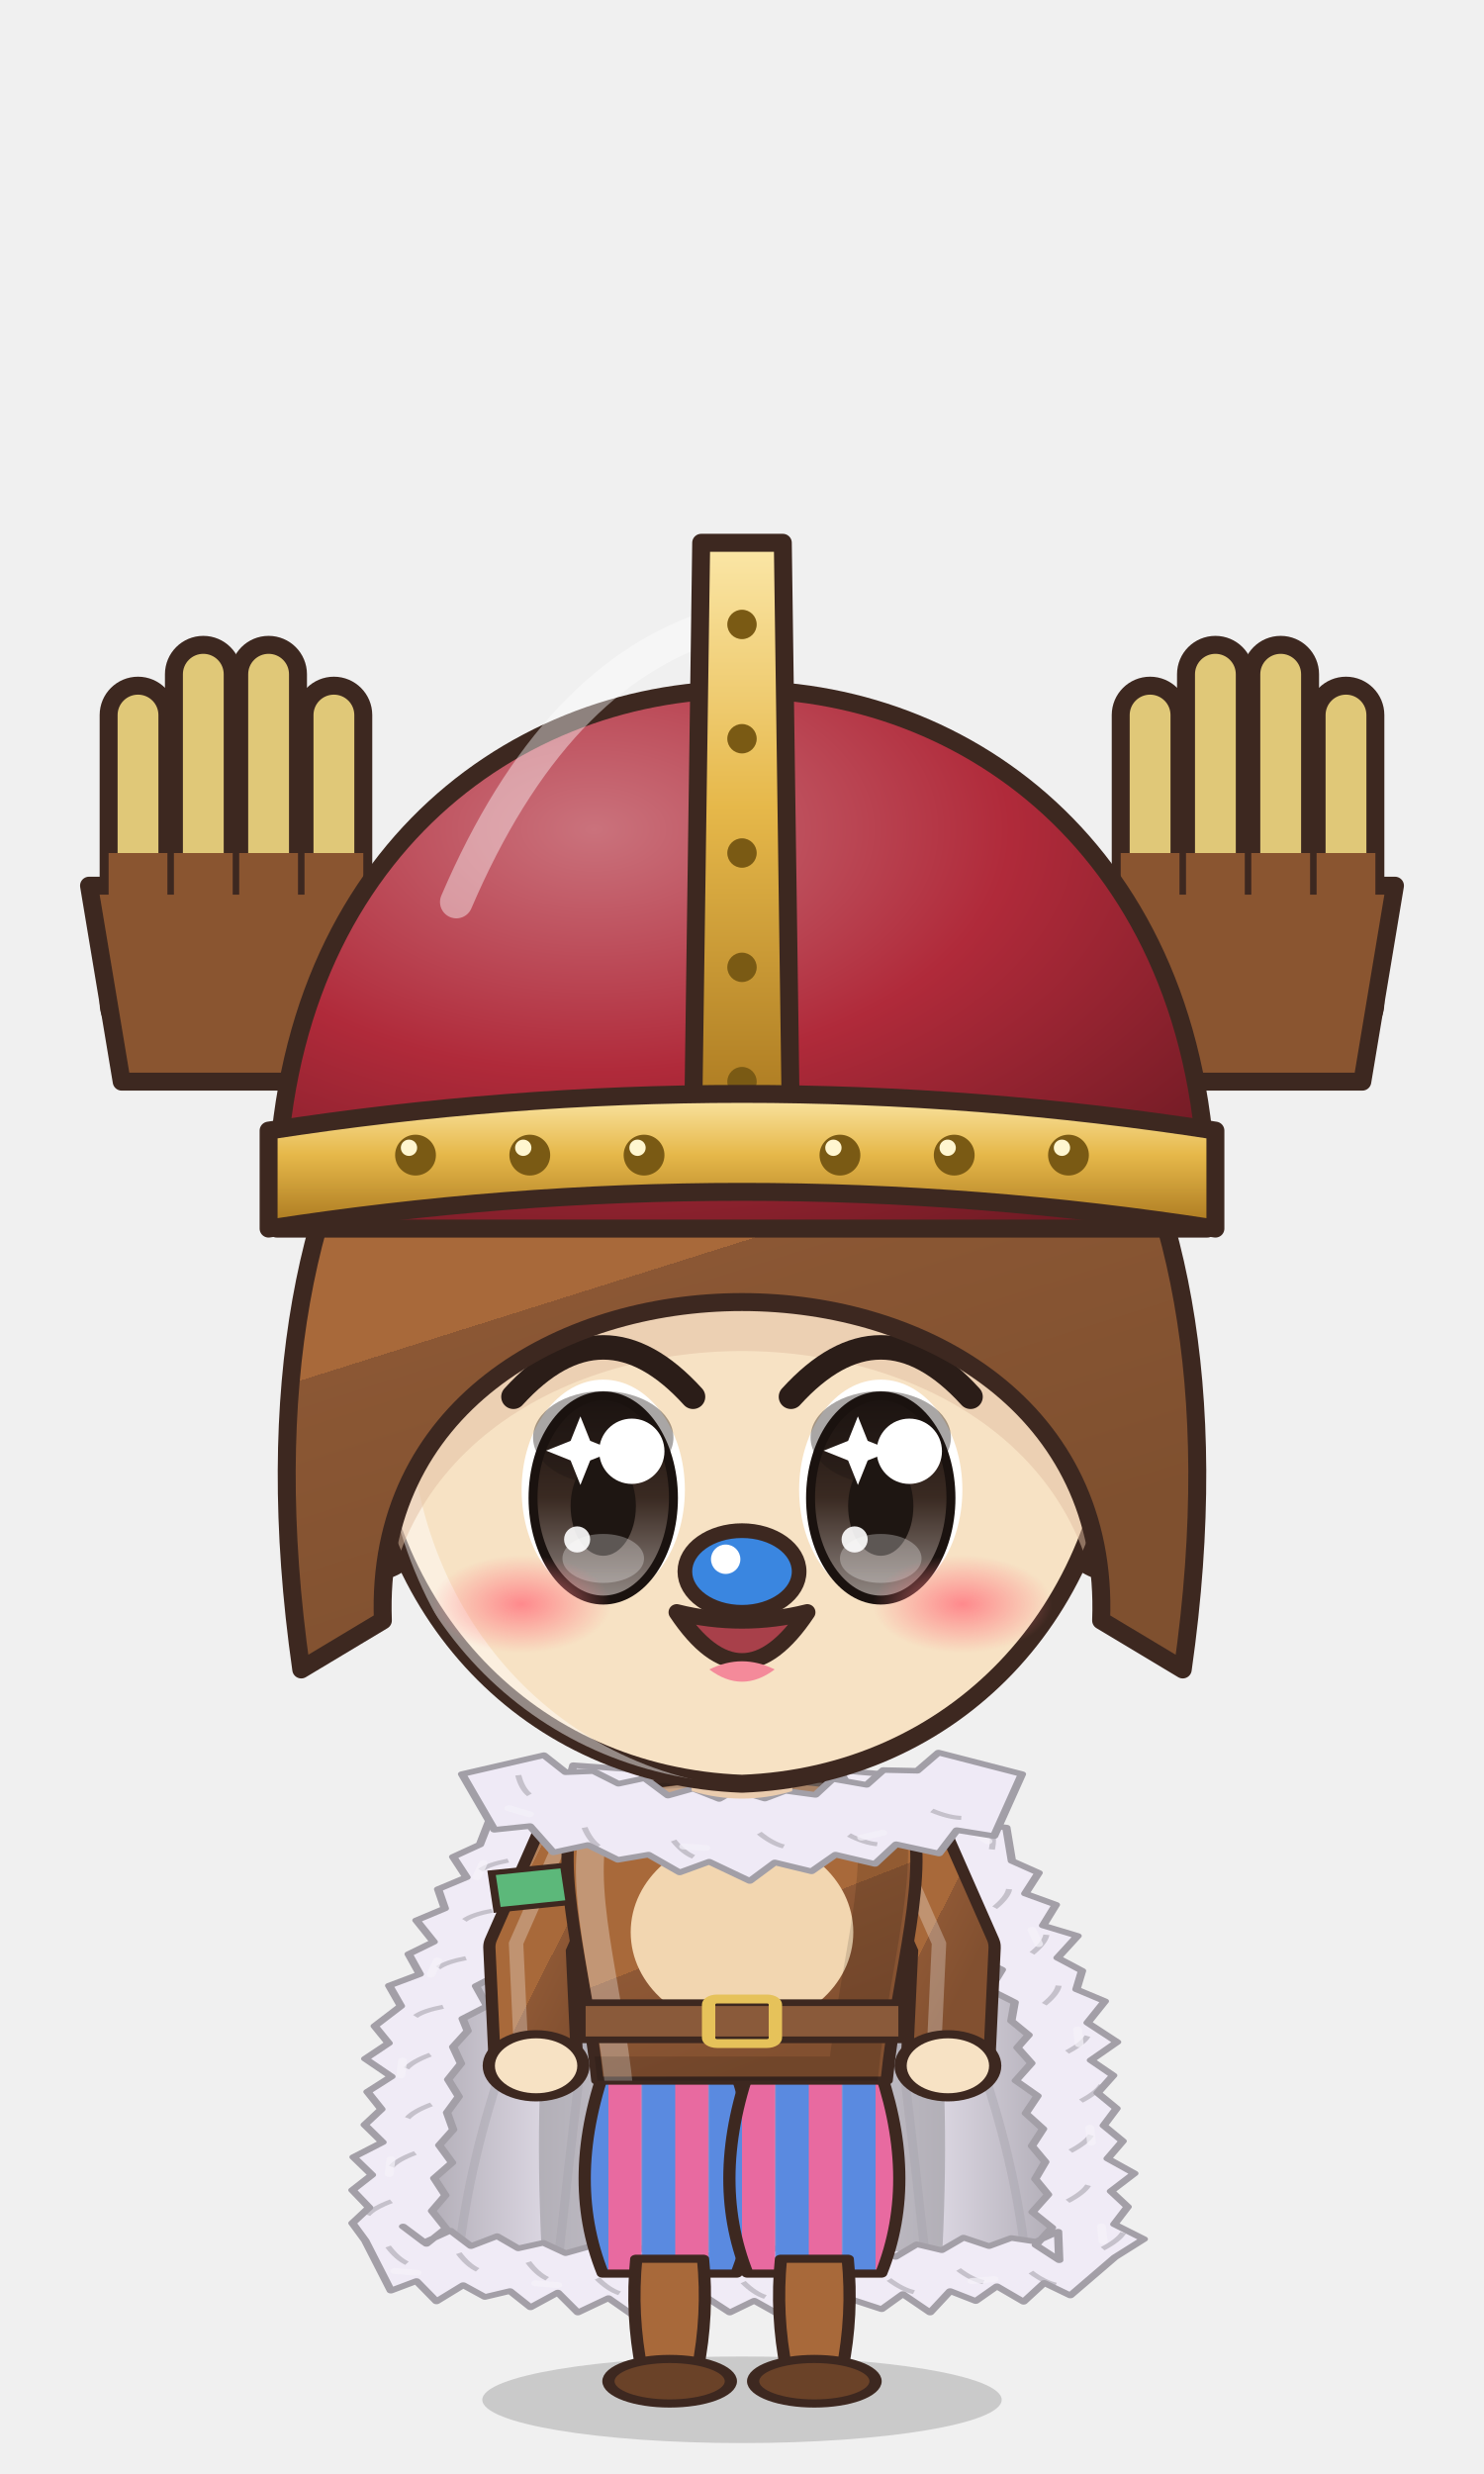
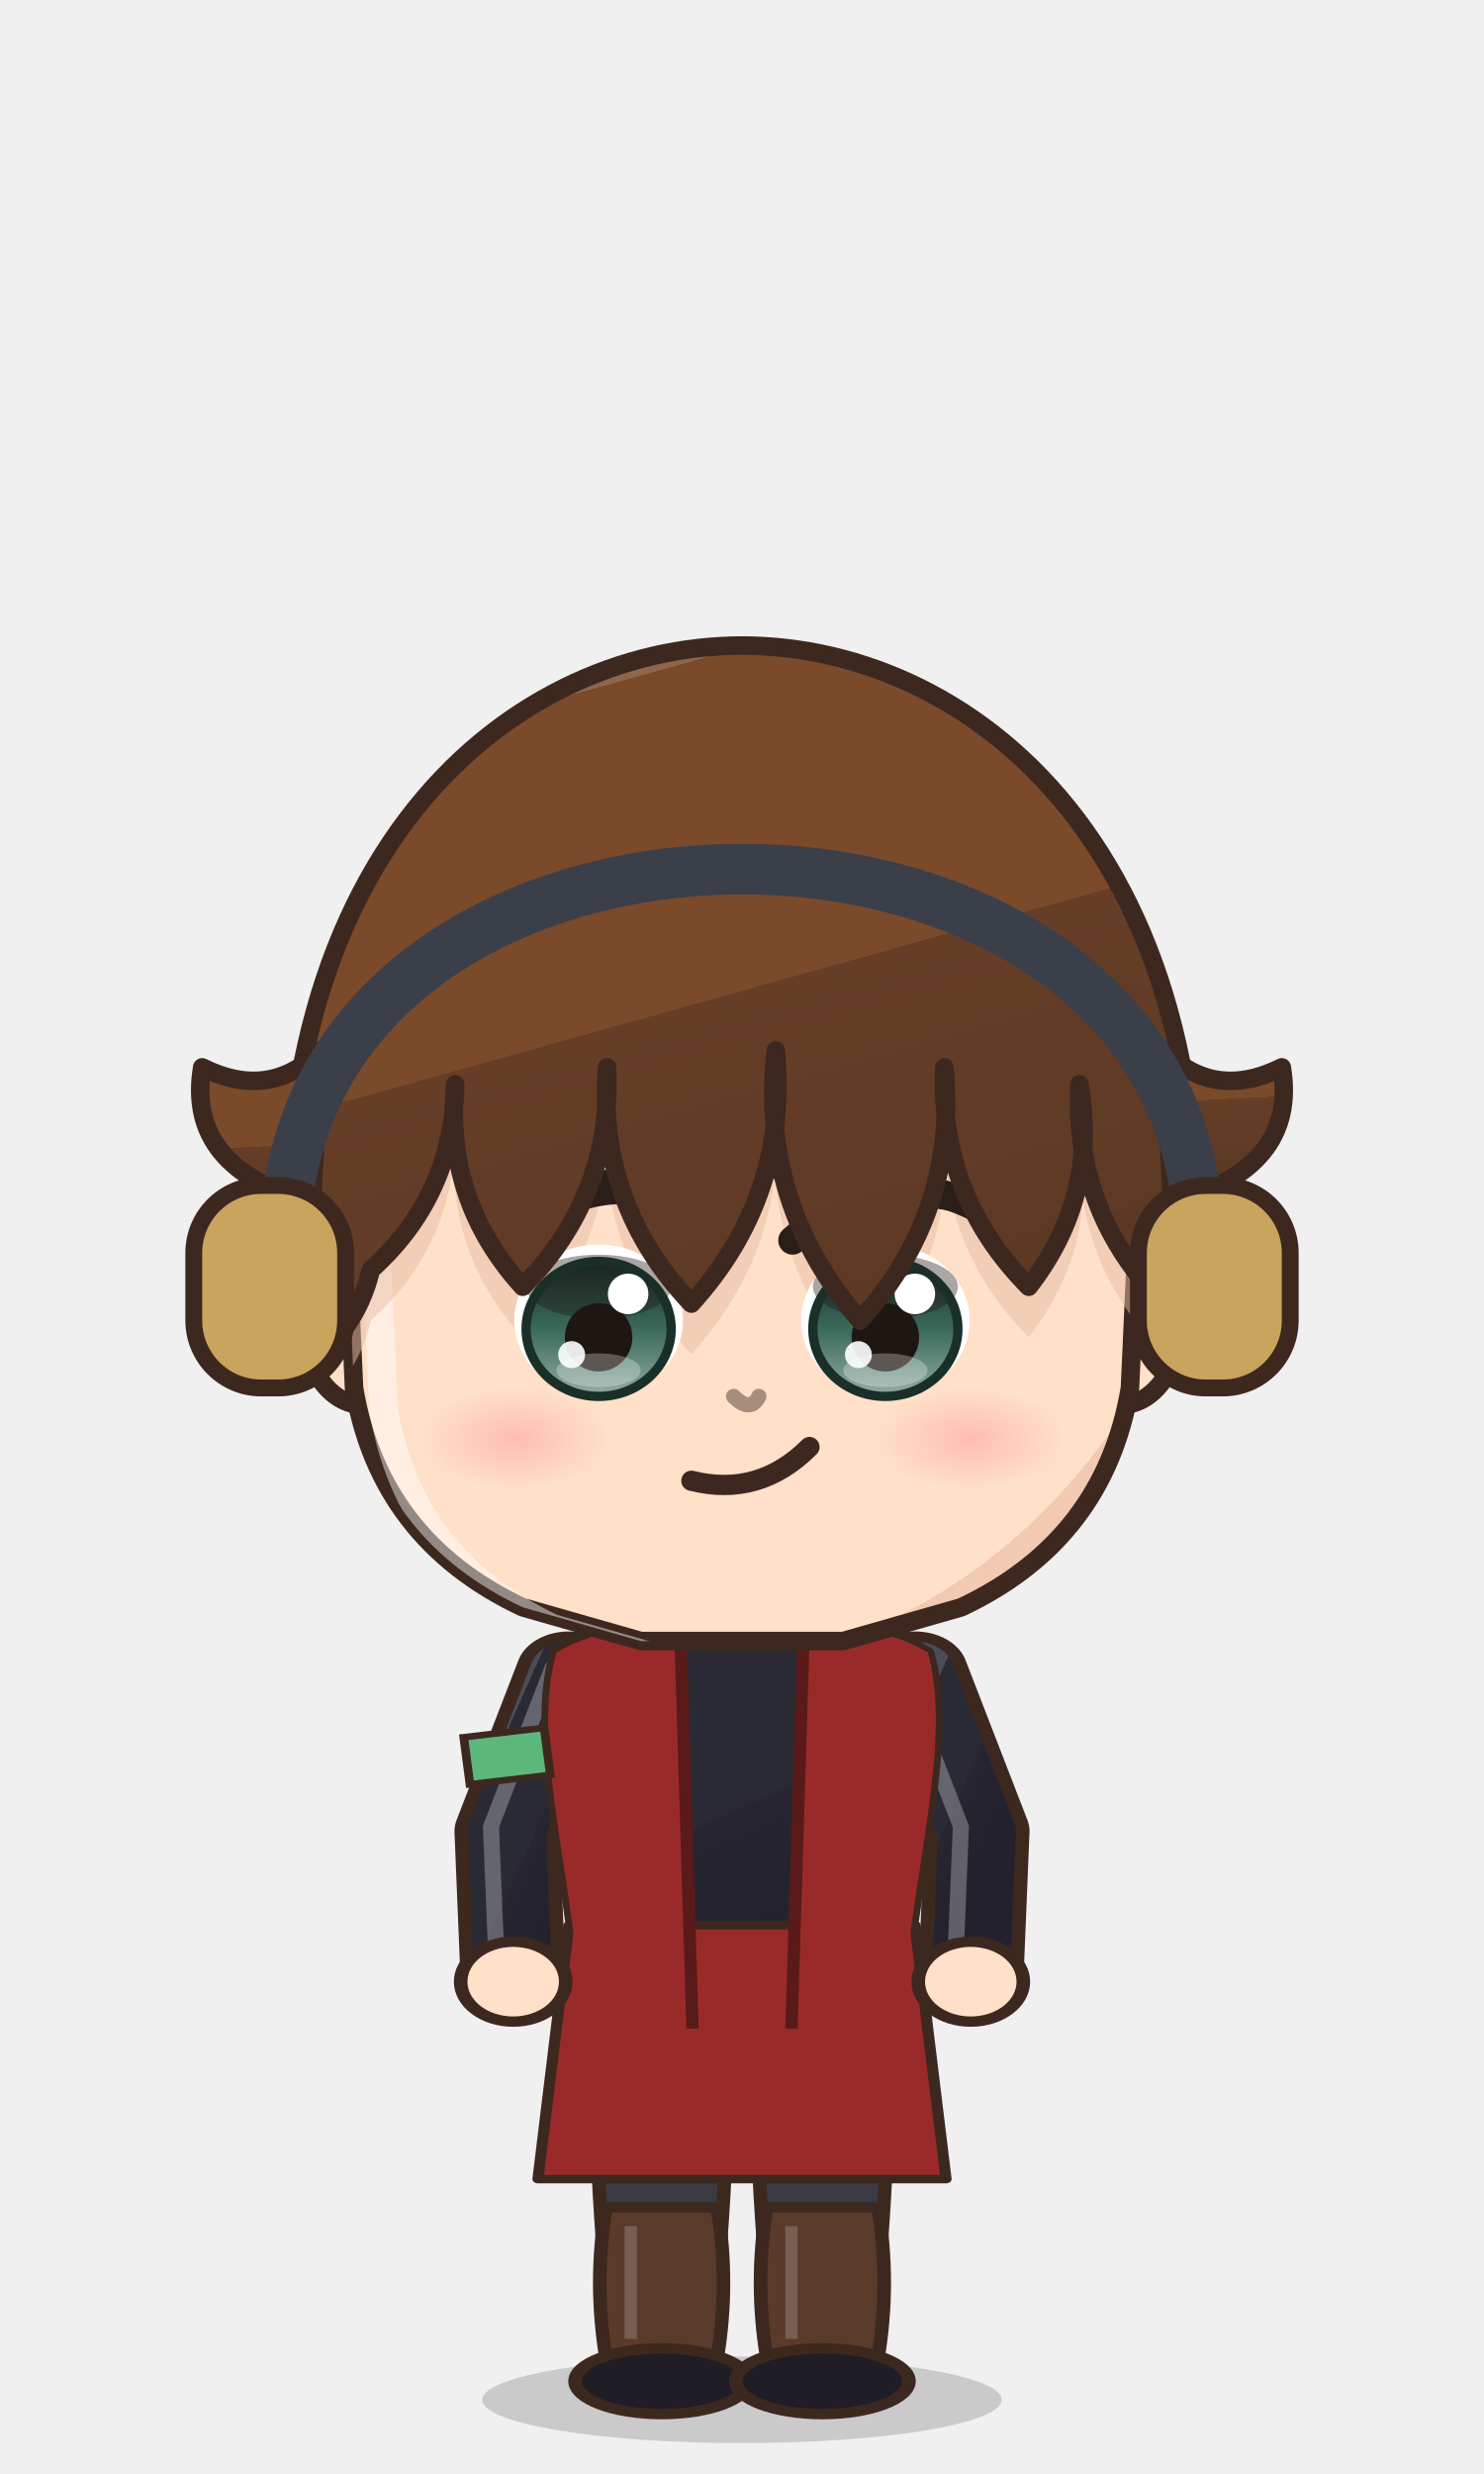
<svg xmlns="http://www.w3.org/2000/svg" viewBox="-120 -180 240 400" width="81.6" height="136.0">
  <defs>
-     <linearGradient id="hair100" x1="0" y1="0" x2=".35" y2="1">
-       <stop offset="0" stop-color="#b58159" />
-       <stop offset=".16" stop-color="#b58159" />
-       <stop offset=".16" stop-color="#a8693a" />
-       <stop offset=".58" stop-color="#a8693a" />
-       <stop offset=".58" stop-color="#8b5734" />
-       <stop offset="1" stop-color="#7f502f" />
+     <linearGradient id="hair93" x1="0" y1="0" x2=".35" y2="1">
+       <stop offset="0" stop-color="#8f664c" />
+       <stop offset=".16" stop-color="#8f664c" />
+       <stop offset=".16" stop-color="#7a4a2a" />
+       <stop offset=".58" stop-color="#7a4a2a" />
+       <stop offset=".58" stop-color="#663e28" />
+       <stop offset="1" stop-color="#5d3924" />
    </linearGradient>
-     <radialGradient id="skin100" cx=".4" cy=".32" r=".85">
-       <stop offset="0" stop-color="#f7e2c4" />
-       <stop offset=".84" stop-color="#f7e2c4" />
-       <stop offset=".84" stop-color="#eaccae" />
-       <stop offset="1" stop-color="#eaccae" />
+     <radialGradient id="skin93" cx=".4" cy=".32" r=".85">
+       <stop offset="0" stop-color="#ffe0c8" />
+       <stop offset=".84" stop-color="#ffe0c8" />
+       <stop offset=".84" stop-color="#f1cab1" />
+       <stop offset="1" stop-color="#f1cab1" />
    </radialGradient>
-     <linearGradient id="cloth100" x1="0" y1="0" x2=".45" y2="1">
-       <stop offset="0" stop-color="#b58159" />
-       <stop offset=".16" stop-color="#b58159" />
-       <stop offset=".16" stop-color="#a8693a" />
-       <stop offset=".6" stop-color="#a8693a" />
-       <stop offset=".6" stop-color="#8e5835" />
-       <stop offset="1" stop-color="#825030" />
+     <linearGradient id="cloth93" x1="0" y1="0" x2=".45" y2="1">
+       <stop offset="0" stop-color="#4c4c54" />
+       <stop offset=".16" stop-color="#4c4c54" />
+       <stop offset=".16" stop-color="#2a2a34" />
+       <stop offset=".6" stop-color="#2a2a34" />
+       <stop offset=".6" stop-color="#272530" />
+       <stop offset="1" stop-color="#23222c" />
    </linearGradient>
-     <linearGradient id="iris100" x1="0" y1="0" x2="0" y2="1">
-       <stop offset="0" stop-color="#1a120f" />
-       <stop offset=".5" stop-color="#3a2a22" />
-       <stop offset="1" stop-color="#928985" />
+     <linearGradient id="iris93" x1="0" y1="0" x2="0" y2="1">
+       <stop offset="0" stop-color="#1a2f28" />
+       <stop offset=".5" stop-color="#3a6a5a" />
+       <stop offset="1" stop-color="#92ada4" />
    </linearGradient>
-     <linearGradient id="gold100" x1="0" y1="0" x2="1" y2="1">
+     <linearGradient id="gold93" x1="0" y1="0" x2="1" y2="1">
      <stop offset="0" stop-color="#f6d27a" />
      <stop offset=".55" stop-color="#d9a63a" />
      <stop offset="1" stop-color="#a8761e" />
    </linearGradient>
-     <linearGradient id="steel100" x1="0" y1="0" x2="1" y2="1">
+     <linearGradient id="steel93" x1="0" y1="0" x2="1" y2="1">
      <stop offset="0" stop-color="#e4e8ee" />
      <stop offset=".5" stop-color="#9aa3ad" />
      <stop offset="1" stop-color="#5a606a" />
    </linearGradient>
-     <linearGradient id="beard100" x1="0" y1="0" x2="0" y2="1">
+     <linearGradient id="beard93" x1="0" y1="0" x2="0" y2="1">
      <stop offset="0" stop-color="#e6e6ea" />
      <stop offset="1" stop-color="#b8b8c2" />
    </linearGradient>
-     <radialGradient id="hawkiris100" cx=".45" cy=".4" r=".7">
+     <radialGradient id="hawkiris93" cx=".45" cy=".4" r=".7">
      <stop offset="0" stop-color="#ffe27a" />
      <stop offset=".6" stop-color="#e8a52a" />
      <stop offset="1" stop-color="#9a5a12" />
    </radialGradient>
-     <linearGradient id="straw100" x1="0" y1="0" x2=".3" y2="1">
+     <linearGradient id="straw93" x1="0" y1="0" x2=".3" y2="1">
      <stop offset="0" stop-color="#ffe7aa" />
      <stop offset=".16" stop-color="#ffe7aa" />
      <stop offset=".16" stop-color="#ffe39a" />
      <stop offset=".58" stop-color="#ffe39a" />
      <stop offset=".58" stop-color="#e9b456" />
      <stop offset="1" stop-color="#d6a54f" />
    </linearGradient>
-     <radialGradient id="blush100">
+     <radialGradient id="blush93">
      <stop offset="0" stop-color="#ff7f86" stop-opacity=".9" />
      <stop offset="1" stop-color="#ff7f86" stop-opacity="0" />
    </radialGradient>
-     <pattern id="stripe100" width="12" height="10" patternUnits="userSpaceOnUse">
-       <rect width="6" height="10" fill="#e86aa0" />
-       <rect x="6" width="6" height="10" fill="#5a8ae0" />
-     </pattern>
-     <clipPath id="face100">
-       <path d="M -46,-4 C -47,-38 -25,-55 0,-55 C 25,-55 47,-38 46,-4 C 45,23 26,43 0,44 C -26,43 -45,23 -46,-4 Z" />
+     <clipPath id="face93">
+       <path d="M -47,-6 C -48,-40 -26,-56 0,-56 C 26,-56 48,-40 47,-6 L 46,16 Q 43,34 26,42 L 12,46 L -12,46 L -26,42 Q -43,34 -46,16 Z" />
    </clipPath>
-     <clipPath id="torso100">
+     <clipPath id="torso93">
      <path d="M -30,50 C -34,68 -28,94 -26,124 L 26,124 C 28,94 34,68 30,50 C 18,40 -18,40 -30,50 Z" />
    </clipPath>
  </defs>
  <ellipse cx="0" cy="208" rx="42" ry="7" fill="#000000" opacity=".16" />
-   <g transform="translate(0,108.4) scale(1.320,1.320) translate(0,-44)" />
-   <g transform="translate(0,205) scale(0.9,0.6) translate(0,-205)">
-     <defs>
-       <linearGradient id="cp100" x1="0" y1="0" x2="1" y2="0">
-         <stop offset="0" stop-color="#a7a3ac" />
-         <stop offset=".3" stop-color="#efeaf6" />
-         <stop offset=".5" stop-color="#f1edf7" />
-         <stop offset=".7" stop-color="#efeaf6" />
-         <stop offset="1" stop-color="#a7a3ac" />
-       </linearGradient>
-     </defs>
-     <path d="M -22,44 C -48.0,54 -60,100 -62,176 L 62,176 C 60,100 48.0,54 22,44 Z" fill="url(#cp100)" stroke="#3d2820" stroke-width="2" stroke-linejoin="round" />
-     <path d="M -22,46 C -34,60 -38,110 -36,170 L 36,170 C 38,110 34,60 22,46 Z" fill="#949198" opacity=".55" />
-     <path d="M -33.0,172 Q -29.0,118.0 -24,58" stroke="#a7a3ac" stroke-width="1.6" fill="none" opacity=".45" />
-     <path d="M -51.0,172 Q -47.0,118.0 -24,58" stroke="#a7a3ac" stroke-width="1.6" fill="none" opacity=".45" />
-     <path d="M 33.0,172 Q 29.0,118.0 24,58" stroke="#a7a3ac" stroke-width="1.6" fill="none" opacity=".45" />
-     <path d="M 51.0,172 Q 47.0,118.0 24,58" stroke="#a7a3ac" stroke-width="1.6" fill="none" opacity=".45" />
-     <path d="M -17.6,40.4 L -30.3,39.0 L -31.4,45.0 L -38.0,44.7 L -38.5,51.5 L -44.8,51.6 L -47.1,60.4 L -51.9,63.7 L -49.5,69.2 L -54.6,72.4 L -53.4,77.6 L -58.5,80.8 L -55.4,86.6 L -59.9,89.9 L -57.9,95.3 L -63.4,98.4 L -61.3,103.9 L -66.0,109.3 L -63.5,113.9 L -67.7,118.1 L -63.0,122.9 L -67.3,127.0 L -64.8,131.7 L -67.8,135.9 L -64.6,140.6 L -69.8,144.6 L -66.5,149.4 L -70.0,153.5 L -67.0,158.2 L -70.0,162.4 L -67.7,167.1 L -63.1,180.6 L -58.5,178.0 L -54.9,183.5 L -50.1,179.1 L -46.2,182.3 L -41.7,180.7 L -38.0,185.1 L -33.1,181.1 L -29.5,186.5 L -24.0,182.6 L -19.6,187.2 L -15.3,182.3 L -10.9,187.2 L -6.5,182.3 L -2.2,186.5 L 2.2,183.3 L 6.5,186.9 L 10.9,182.1 L 15.3,187.2 L 19.6,182.9 L 25.1,185.6 L 28.9,181.5 L 33.8,186.5 L 37.4,180.7 L 42.0,183.4 L 45.8,179.4 L 50.6,183.6 L 54.3,178.5 L 59.0,181.9 L 67.0,171.6 L 72.2,166.7 L 66.9,162.7 L 69.3,158.0 L 66.3,153.8 L 70.5,149.0 L 65.7,145.0 L 68.4,140.3 L 65.0,136.1 L 67.3,131.5 L 63.9,127.3 L 66.7,122.6 L 62.7,118.5 L 67.4,113.6 L 62.1,108.4 L 65.2,102.6 L 60.1,99.4 L 61.1,94.4 L 56.7,90.9 L 60.3,85.0 L 54.1,82.2 L 56.4,76.6 L 50.9,73.6 L 53.3,68.0 L 48.5,64.8 L 47.5,55.8 L 41.9,54.8 L 40.9,48.7 L 34.9,48.2 L 33.5,42.6 L 27.8,41.7 L 17.6,40.4 L 20.7,49.8 L 22.1,55.4 L 27.7,56.3 L 30.0,61.0 L 35.0,62.6 L 36.9,67.7 L 38.3,67.9 L 37.7,72.9 L 40.8,76.7 L 39.8,81.8 L 43.6,85.4 L 42.1,90.7 L 46.7,94.1 L 44.5,99.5 L 49.0,102.9 L 48.4,107.9 L 51.5,111.7 L 49.5,115.1 L 52.0,119.3 L 49.2,124.0 L 53.1,128.1 L 51.0,132.8 L 54.1,137.0 L 52.1,141.6 L 54.5,145.9 L 52.7,150.5 L 55.0,154.7 L 52.2,159.4 L 55.7,163.6 L 52.8,168.3 L 57.0,172.4 L 56.8,164.7 L 52.8,167.4 L 48.4,166.4 L 44.4,168.6 L 39.8,166.3 L 35.9,169.7 L 31.4,168.1 L 27.6,171.5 L 22.9,168.7 L 19.6,171.8 L 15.3,169.4 L 10.9,172.0 L 6.5,169.0 L 2.2,171.1 L -2.2,168.8 L -6.5,171.4 L -10.9,169.2 L -15.3,171.1 L -19.6,168.2 L -24.0,171.7 L -27.2,168.6 L -31.7,170.5 L -35.7,167.7 L -40.2,169.2 L -44.0,165.9 L -48.7,168.6 L -52.4,164.4 L -57.1,167.6 L -60.9,163.3 L -56.7,168.0 L -53.2,163.8 L -55.7,159.1 L -53.3,154.9 L -55.3,150.3 L -52.1,146.1 L -54.4,141.4 L -51.9,137.2 L -53.0,132.6 L -50.9,128.3 L -52.8,123.7 L -50.5,119.4 L -51.9,114.9 L -49.3,110.6 L -50.2,107.3 L -45.8,103.9 L -47.8,98.5 L -43.4,95.1 L -44.6,89.9 L -41.5,86.1 L -41.8,81.2 L -38.3,77.5 L -39.6,72.3 L -36.4,68.6 L -37.0,63.6 L -32.6,65.3 L -31.0,59.8 L -26.3,57.9 L -24.1,53.1 L -18.7,51.9 Z" fill="#f0ebf6" stroke="#a39fa7" stroke-width="1.5" stroke-linejoin="round" />
-     <path d="M -20.9,46.4 q -3.5,-0.9 -5.6,-0.3" stroke="#a39fa7" stroke-width="1.1" fill="none" opacity=".55" />
-     <path d="M -26.2,43.5 l -3.0,2.7" stroke="#f5f2f9" stroke-width="1.6" stroke-linecap="round" opacity=".7" />
-     <path d="M -33.9,53.6 q -3.5,-0.9 -5.6,-0.3" stroke="#a39fa7" stroke-width="1.1" fill="none" opacity=".55" />
-     <path d="M -42.0,64.7 q -3.5,1.0 -5.0,2.6" stroke="#a39fa7" stroke-width="1.1" fill="none" opacity=".55" />
-     <path d="M -46.5,65.4 l -1.2,3.8" stroke="#f5f2f9" stroke-width="1.6" stroke-linecap="round" opacity=".7" />
-     <path d="M -44.9,78.2 q -3.5,1.0 -5.0,2.6" stroke="#a39fa7" stroke-width="1.1" fill="none" opacity=".55" />
-     <path d="M -49.6,91.0 q -3.5,1.0 -5.0,2.6" stroke="#a39fa7" stroke-width="1.1" fill="none" opacity=".55" />
-     <path d="M -54.7,91.6 l -1.2,3.8" stroke="#f5f2f9" stroke-width="1.6" stroke-linecap="round" opacity=".7" />
-     <path d="M -53.7,104.1 q -3.5,1.0 -5.0,2.6" stroke="#a39fa7" stroke-width="1.1" fill="none" opacity=".55" />
-     <path d="M -56.0,117.0 q -3.2,1.8 -4.3,3.7" stroke="#a39fa7" stroke-width="1.1" fill="none" opacity=".55" />
-     <path d="M -61.0,118.6 l -0.3,4.0" stroke="#f5f2f9" stroke-width="1.6" stroke-linecap="round" opacity=".7" />
-     <path d="M -55.8,130.4 q -3.2,1.8 -4.3,3.7" stroke="#a39fa7" stroke-width="1.1" fill="none" opacity=".55" />
-     <path d="M -58.7,143.5 q -3.2,1.8 -4.3,3.7" stroke="#a39fa7" stroke-width="1.1" fill="none" opacity=".55" />
-     <path d="M -63.1,145.2 l -0.3,4.0" stroke="#f5f2f9" stroke-width="1.6" stroke-linecap="round" opacity=".7" />
-     <path d="M -63.0,156.5 q -3.2,1.8 -4.3,3.7" stroke="#a39fa7" stroke-width="1.1" fill="none" opacity=".55" />
-     <path d="M -63.6,168.7 q 1.6,3.2 3.4,4.5" stroke="#a39fa7" stroke-width="1.1" fill="none" opacity=".55" />
-     <path d="M -62.4,175.3 l 4.0,0.5" stroke="#f5f2f9" stroke-width="1.6" stroke-linecap="round" opacity=".7" />
-     <path d="M -50.9,170.5 q 1.6,3.2 3.4,4.5" stroke="#a39fa7" stroke-width="1.1" fill="none" opacity=".55" />
-     <path d="M -38.4,172.9 q 1.6,3.2 3.4,4.5" stroke="#a39fa7" stroke-width="1.1" fill="none" opacity=".55" />
-     <path d="M -37.1,178.6 l 4.0,0.5" stroke="#f5f2f9" stroke-width="1.6" stroke-linecap="round" opacity=".7" />
-     <path d="M -26.0,177.3 q 2.0,3.0 4.0,4.0" stroke="#a39fa7" stroke-width="1.1" fill="none" opacity=".55" />
-     <path d="M -12.9,175.9 q 2.0,3.0 4.0,4.0" stroke="#a39fa7" stroke-width="1.1" fill="none" opacity=".55" />
-     <path d="M -10.9,180.3 l 4.0,0.0" stroke="#f5f2f9" stroke-width="1.6" stroke-linecap="round" opacity=".7" />
-     <path d="M 0.2,178.3 q 2.0,3.0 4.0,4.0" stroke="#a39fa7" stroke-width="1.1" fill="none" opacity=".55" />
-     <path d="M 13.3,178.4 q 2.0,3.0 4.0,4.0" stroke="#a39fa7" stroke-width="1.1" fill="none" opacity=".55" />
-     <path d="M 15.3,180.3 l 4.0,0.0" stroke="#f5f2f9" stroke-width="1.6" stroke-linecap="round" opacity=".7" />
-     <path d="M 26.4,177.6 q 2.4,2.7 4.5,3.4" stroke="#a39fa7" stroke-width="1.1" fill="none" opacity=".55" />
-     <path d="M 38.9,174.9 q 2.4,2.7 4.5,3.4" stroke="#a39fa7" stroke-width="1.1" fill="none" opacity=".55" />
-     <path d="M 41.3,178.0 l 4.0,-0.5" stroke="#f5f2f9" stroke-width="1.6" stroke-linecap="round" opacity=".7" />
-     <path d="M 51.9,175.6 q 2.4,2.7 4.5,3.4" stroke="#a39fa7" stroke-width="1.1" fill="none" opacity=".55" />
-     <path d="M 64.8,169.3 q 2.8,-2.2 3.7,-4.3" stroke="#a39fa7" stroke-width="1.1" fill="none" opacity=".55" />
-     <path d="M 64.9,167.3 l -0.3,-4.0" stroke="#f5f2f9" stroke-width="1.6" stroke-linecap="round" opacity=".7" />
-     <path d="M 58.5,156.5 q 2.8,-2.2 3.7,-4.3" stroke="#a39fa7" stroke-width="1.1" fill="none" opacity=".55" />
-     <path d="M 59.0,143.0 q 2.8,-2.2 3.7,-4.3" stroke="#a39fa7" stroke-width="1.1" fill="none" opacity=".55" />
-     <path d="M 62.8,140.7 l -0.3,-4.0" stroke="#f5f2f9" stroke-width="1.6" stroke-linecap="round" opacity=".7" />
-     <path d="M 60.9,129.5 q 2.8,-2.2 3.7,-4.3" stroke="#a39fa7" stroke-width="1.1" fill="none" opacity=".55" />
-     <path d="M 58.4,116.3 q 2.8,-2.2 3.7,-4.3" stroke="#a39fa7" stroke-width="1.1" fill="none" opacity=".55" />
-     <path d="M 60.6,114.2 l -0.3,-4.0" stroke="#f5f2f9" stroke-width="1.6" stroke-linecap="round" opacity=".7" />
-     <path d="M 54.3,103.4 q 2.3,-2.8 2.6,-5.0" stroke="#a39fa7" stroke-width="1.1" fill="none" opacity=".55" />
-     <path d="M 52.1,89.7 q 2.3,-2.8 2.6,-5.0" stroke="#a39fa7" stroke-width="1.1" fill="none" opacity=".55" />
-     <path d="M 53.3,87.2 l -1.2,-3.8" stroke="#f5f2f9" stroke-width="1.6" stroke-linecap="round" opacity=".7" />
-     <path d="M 45.4,77.4 q 2.3,-2.8 2.6,-5.0" stroke="#a39fa7" stroke-width="1.1" fill="none" opacity=".55" />
-     <path d="M 44.9,61.7 q 0.5,-3.6 -0.3,-5.6" stroke="#a39fa7" stroke-width="1.1" fill="none" opacity=".55" />
-     <path d="M 44.2,59.5 l -3.0,-2.7" stroke="#f5f2f9" stroke-width="1.6" stroke-linecap="round" opacity=".7" />
-     <path d="M 31.0,55.6 q 0.5,-3.6 -0.3,-5.6" stroke="#a39fa7" stroke-width="1.1" fill="none" opacity=".55" />
-     <path d="M -24,118 Q -32,150 -25,176 L -1,176 Q 6,150 -2,118 Z" fill="url(#stripe100)" stroke="#3d2820" stroke-width="2.2" stroke-linejoin="round" />
-     <path d="M -19,172 Q -20,187.0 -18,202 L -8,202 Q -6,187.0 -7,172 Z" fill="#a8693a" stroke="#3d2820" stroke-width="2.2" stroke-linejoin="round" />
-     <ellipse cx="-13" cy="205" rx="11" ry="6" fill="#6a4228" stroke="#3d2820" stroke-width="2.2" stroke-linejoin="round" />
-     <path d="M 2,118 Q -6,150 1,176 L 25,176 Q 32,150 24,118 Z" fill="url(#stripe100)" stroke="#3d2820" stroke-width="2.2" stroke-linejoin="round" />
-     <path d="M 7,172 Q 6,187.0 8,202 L 18,202 Q 20,187.0 19,172 Z" fill="#a8693a" stroke="#3d2820" stroke-width="2.2" stroke-linejoin="round" />
-     <ellipse cx="13" cy="205" rx="11" ry="6" fill="#6a4228" stroke="#3d2820" stroke-width="2.2" stroke-linejoin="round" />
+   <g transform="translate(0,82.6) scale(1.364,1.364) translate(0,-44)" />
+   <g transform="translate(0,205) scale(1.0,0.76) translate(0,-205)">
+     <path d="M -23.5,118 Q -24.5,160.0 -20.5,202 L -5.5,202 Q -1.5,160.0 -2.5,118 Z" fill="#3a3a44" stroke="#3d2820" stroke-width="2.2" stroke-linejoin="round" />
+     <path d="M -22,168 Q -24,184.0 -22,200 L -4,200 Q -2,184.0 -4,168 Z" fill="#5a3a2a" stroke="#3d2820" stroke-width="2.2" stroke-linejoin="round" />
+     <path d="M -18,172 L -18,196" stroke="#ffffff" stroke-width="2" opacity=".18" />
+     <ellipse cx="-13" cy="205" rx="14" ry="7" fill="#1f1d26" stroke="#3d2820" stroke-width="2.2" stroke-linejoin="round" />
+     <path d="M 2.5,118 Q 1.5,160.0 5.5,202 L 20.5,202 Q 24.5,160.0 23.5,118 Z" fill="#3a3a44" stroke="#3d2820" stroke-width="2.2" stroke-linejoin="round" />
+     <path d="M 4,168 Q 2,184.0 4,200 L 22,200 Q 24,184.0 22,168 Z" fill="#5a3a2a" stroke="#3d2820" stroke-width="2.2" stroke-linejoin="round" />
+     <path d="M 8,172 L 8,196" stroke="#ffffff" stroke-width="2" opacity=".18" />
+     <ellipse cx="13" cy="205" rx="14" ry="7" fill="#1f1d26" stroke="#3d2820" stroke-width="2.2" stroke-linejoin="round" />
    <path d="M -28,54 L -38,88 L -37,120" stroke="#3d2820" stroke-width="17" fill="none" stroke-linecap="round" stroke-linejoin="round" />
-     <path d="M -28,54 L -38,88 L -37,120" stroke="url(#cloth100)" stroke-width="12.6" fill="none" stroke-linecap="round" stroke-linejoin="round" />
+     <path d="M -28,54 L -38,88 L -37,120" stroke="url(#cloth93)" stroke-width="12.6" fill="none" stroke-linecap="round" stroke-linejoin="round" />
    <path d="M -28,54 L -38,88 L -37,120" transform="translate(-2.6,-1)" stroke="#ffffff" stroke-width="2.6" fill="none" stroke-linecap="round" stroke-linejoin="round" opacity=".28" />
    <path d="M 28,54 L 38,88 L 37,120" stroke="#3d2820" stroke-width="17" fill="none" stroke-linecap="round" stroke-linejoin="round" />
-     <path d="M 28,54 L 38,88 L 37,120" stroke="url(#cloth100)" stroke-width="12.6" fill="none" stroke-linecap="round" stroke-linejoin="round" />
+     <path d="M 28,54 L 38,88 L 37,120" stroke="url(#cloth93)" stroke-width="12.6" fill="none" stroke-linecap="round" stroke-linejoin="round" />
    <path d="M 28,54 L 38,88 L 37,120" transform="translate(-2.6,-1)" stroke="#ffffff" stroke-width="2.6" fill="none" stroke-linecap="round" stroke-linejoin="round" opacity=".28" />
-     <path d="M -30,50 C -34,68 -28,94 -26,124 L 26,124 C 28,94 34,68 30,50 C 18,40 -18,40 -30,50 Z" fill="url(#cloth100)" stroke="#3d2820" stroke-width="2.2" stroke-linejoin="round" />
-     <ellipse cx="0" cy="84" rx="20" ry="26" fill="#f2d6b0" />
-     <g clip-path="url(#torso100)">
+     <path d="M -30,50 C -34,68 -28,94 -26,124 L 26,124 C 28,94 34,68 30,50 C 18,40 -18,40 -30,50 Z" fill="url(#cloth93)" stroke="#3d2820" stroke-width="2.2" stroke-linejoin="round" />
+     <g clip-path="url(#torso93)">
      <path d="M -30,50 C -34,68 -28,94 -26,124 L 26,124 C 28,94 34,68 30,50 C 18,40 -18,40 -30,50 Z" transform="translate(4,3)" fill="none" stroke="#ffffff" stroke-width="5" opacity=".3" />
      <path d="M -30,50 C -34,68 -28,94 -26,124 L 26,124 C 28,94 34,68 30,50 C 18,40 -18,40 -30,50 Z" transform="translate(-6,-2)" fill="none" stroke="#000000" stroke-width="9" opacity=".13" />
    </g>
-     <rect x="-29" y="103" width="58" height="10" fill="#8a5a3a" stroke="#3d2820" stroke-width="1.8" />
-     <rect x="-6" y="102" width="12" height="12" rx="1.5" fill="none" stroke="#e6c25a" stroke-width="2.4" />
-     <path d="M -50.3,41.4 L -44.5,56.4 L -38.1,55.4 L -33.9,62.5 L -27.7,60.5 L -22.3,64.5 L -16.8,63.1 L -11.2,67.9 L -5.9,65.0 L 1.4,70.2 L 5.9,65.2 L 12.5,67.6 L 16.8,63.1 L 23.9,65.6 L 27.7,60.3 L 35.4,62.8 L 38.6,56.5 L 45.3,58.1 L 50.3,41.4 L 35.3,35.6 L 31.5,40.5 L 25.4,40.3 L 22.4,44.3 L 16.3,42.7 L 13.2,47.0 L 7.8,45.9 L 4.1,48.0 L -1.2,45.6 L -4.1,48.1 L -8.8,45.3 L -13.3,47.2 L -17.5,42.5 L -22.2,44.0 L -26.7,40.6 L -31.7,40.9 L -35.6,36.3 Z" fill="#efeaf6" stroke="#a29fa7" stroke-width="1.5" stroke-linejoin="round" />
-     <path d="M -40.2,41.7 q 0.6,3.6 2.0,5.3" stroke="#a29fa7" stroke-width="1.1" fill="none" opacity=".55" />
-     <path d="M -41.9,50.6 l 3.7,1.6" stroke="#f4f1f9" stroke-width="1.6" stroke-linecap="round" opacity=".7" />
-     <path d="M -28.3,55.8 q 1.0,3.5 2.5,5.1" stroke="#a29fa7" stroke-width="1.1" fill="none" opacity=".55" />
-     <path d="M -12.3,59.3 q 1.7,3.2 3.6,4.4" stroke="#a29fa7" stroke-width="1.1" fill="none" opacity=".55" />
-     <path d="M -10.5,60.9 l 4.0,0.4" stroke="#f4f1f9" stroke-width="1.6" stroke-linecap="round" opacity=".7" />
-     <path d="M 3.1,57.3 q 2.3,2.8 4.4,3.6" stroke="#a29fa7" stroke-width="1.1" fill="none" opacity=".55" />
-     <path d="M 19.2,57.8 q 2.8,2.2 5.1,2.5" stroke="#a29fa7" stroke-width="1.1" fill="none" opacity=".55" />
-     <path d="M 21.5,58.5 l 3.8,-1.3" stroke="#f4f1f9" stroke-width="1.6" stroke-linecap="round" opacity=".7" />
-     <path d="M 34.1,51.2 q 3.0,1.9 5.3,2.0" stroke="#a29fa7" stroke-width="1.1" fill="none" opacity=".55" />
-     <circle cx="-37" cy="120" r="8.5" fill="url(#skin100)" stroke="#3d2820" stroke-width="2.2" />
-     <circle cx="37" cy="120" r="8.5" fill="url(#skin100)" stroke="#3d2820" stroke-width="2.2" />
+     <path d="M -28,108 L 28,108 L 33,162 L 33.0,162.0 L 25.7,162.0 L 18.3,162.0 L 11.0,162.0 L 3.7,162.0 L -3.7,162.0 L -11.0,162.0 L -18.3,162.0 L -25.7,162.0 L -33.0,162.0 Z" fill="#9a2a2a" stroke="#3d2820" stroke-width="1.8" stroke-linejoin="round" />
+     <g clip-path="url(#torso93)">
+       <path d="M -40,40 L -10,44 L -8,130 L -40,130 Z M 40,40 L 10,44 L 8,130 L 40,130 Z" fill="#9a2a2a" />
+     </g>
+     <path d="M -10,44 L -8,130 M 10,44 L 8,130" stroke="#5a1a1a" stroke-width="2" />
+     <circle cx="-37" cy="120" r="8.5" fill="url(#skin93)" stroke="#3d2820" stroke-width="2.2" />
+     <circle cx="37" cy="120" r="8.5" fill="url(#skin93)" stroke="#3d2820" stroke-width="2.2" />
    <path d="M -45,68 L -32,66 L -31,76 L -44,78 Z" fill="#5cb87a" stroke="#3d2820" stroke-width="1.4" />
-     <path d="M -10,34 L 10,34 L 9,46 Q 0,50 -9,46 Z" fill="#eaccae" />
+     <path d="M -10,34 L 10,34 L 9,46 Q 0,50 -9,46 Z" fill="#f1cab1" />
  </g>
-   <g transform="translate(0,108.4) scale(1.320,1.320) translate(0,-44)">
-     <ellipse cx="-45" cy="8" rx="7" ry="10" fill="url(#skin100)" stroke="#3d2820" stroke-width="2.2" stroke-linejoin="round" />
-     <ellipse cx="45" cy="8" rx="7" ry="10" fill="url(#skin100)" stroke="#3d2820" stroke-width="2.2" stroke-linejoin="round" />
-     <path d="M -46,-4 C -47,-38 -25,-55 0,-55 C 25,-55 47,-38 46,-4 C 45,23 26,43 0,44 C -26,43 -45,23 -46,-4 Z" fill="url(#skin100)" stroke="#3d2820" stroke-width="2.2" stroke-linejoin="round" />
-     <g clip-path="url(#face100)">
-       <path d="M -46,-4 C -47,-38 -25,-55 0,-55 C 25,-55 47,-38 46,-4 C 45,23 26,43 0,44 C -26,43 -45,23 -46,-4 Z" transform="translate(3.5,2.5)" fill="none" stroke="#ffffff" stroke-width="3.4" opacity=".45" />
+   <g transform="translate(0,82.6) scale(1.364,1.364) translate(0,-44)">
+     <ellipse cx="-45" cy="8" rx="7" ry="10" fill="url(#skin93)" stroke="#3d2820" stroke-width="2.2" stroke-linejoin="round" />
+     <ellipse cx="45" cy="8" rx="7" ry="10" fill="url(#skin93)" stroke="#3d2820" stroke-width="2.2" stroke-linejoin="round" />
+     <path d="M -47,-6 C -48,-40 -26,-56 0,-56 C 26,-56 48,-40 47,-6 L 46,16 Q 43,34 26,42 L 12,46 L -12,46 L -26,42 Q -43,34 -46,16 Z" fill="url(#skin93)" stroke="#3d2820" stroke-width="2.2" stroke-linejoin="round" />
+     <g clip-path="url(#face93)">
+       <path d="M -47,-6 C -48,-40 -26,-56 0,-56 C 26,-56 48,-40 47,-6 L 46,16 Q 43,34 26,42 L 12,46 L -12,46 L -26,42 Q -43,34 -46,16 Z" transform="translate(3.5,2.5)" fill="none" stroke="#ffffff" stroke-width="3.4" opacity=".45" />
    </g>
-     <g clip-path="url(#face100)">
-       <path d="M -54,30 C -64,-40 -30,-70 0,-70 C 30,-70 64,-40 54,30 L 44,24 C 46,-28 -46,-28 -44,24 Z" transform="translate(0,6)" fill="#e1bea1" opacity=".5" />
+     <g clip-path="url(#face93)">
+       <path d="M -53,14 C -60,-46 -28,-72 0,-72 C 28,-72 60,-46 53,14 L 50,6 Q 39.3,-4.8 40,-20 Q 42.3,-6.7 34,4 Q 23.3,-6.8 24,-22 Q 25.6,-4.8 14,8 Q 2.0,-5.8 4,-24 Q 5.6,-6.8 -6,6 Q -17.2,-5.8 -16,-22 Q -15.3,-6.8 -26,4 Q -35.3,-6.2 -34,-20 Q -34.2,-6.8 -44,2 Q -45.9,10.0 -53,14 Z" transform="translate(0,6)" fill="#e7bca4" opacity=".5" />
    </g>
-     <ellipse cx="-17" cy="8" rx="10" ry="13.5" fill="#ffffff" />
-     <ellipse cx="-17" cy="9" rx="8.6" ry="12.5" fill="url(#iris100)" />
-     <ellipse cx="-17" cy="1.6" rx="8.6" ry="5.7" fill="#1e1612" opacity=".38" />
-     <ellipse cx="-17" cy="9" rx="8.6" ry="12.5" fill="none" stroke="#1a120f" stroke-width="1.1" />
-     <ellipse cx="-17" cy="10" rx="4" ry="6.075" fill="#1e1612" />
-     <ellipse cx="-17" cy="16.4" rx="5" ry="3.0" fill="#ffffff" opacity=".28" />
-     <circle cx="-13.5" cy="3.275" r="4" fill="#ffffff" />
-     <circle cx="-20.2" cy="14.075" r="1.6" fill="#ffffff" opacity=".9" />
-     <path d="M -21,2 l 1.2,-3 l 1.2,3 l 3,1.2 l -3,1.2 l -1.2,3 l -1.2,-3 l -3,-1.2 Z" fill="#ffffff" />
-     <path d="M -28,-3.4 Q -17,-15.5 -6,-3.4" stroke="#2b1d18" stroke-width="3" fill="none" stroke-linecap="round" />
-     <path d="M -25,-19.5 Q -17,-23.5 -9,-19.5" stroke="#6f462a" stroke-width="2.4" fill="none" stroke-linecap="round" />
-     <ellipse cx="17" cy="8" rx="10" ry="13.5" fill="#ffffff" />
-     <ellipse cx="17" cy="9" rx="8.6" ry="12.5" fill="url(#iris100)" />
-     <ellipse cx="17" cy="1.6" rx="8.6" ry="5.7" fill="#1e1612" opacity=".38" />
-     <ellipse cx="17" cy="9" rx="8.6" ry="12.5" fill="none" stroke="#1a120f" stroke-width="1.1" />
-     <ellipse cx="17" cy="10" rx="4" ry="6.075" fill="#1e1612" />
-     <ellipse cx="17" cy="16.4" rx="5" ry="3.0" fill="#ffffff" opacity=".28" />
-     <circle cx="20.5" cy="3.275" r="4" fill="#ffffff" />
-     <circle cx="13.8" cy="14.075" r="1.6" fill="#ffffff" opacity=".9" />
-     <path d="M 13,2 l 1.2,-3 l 1.2,3 l 3,1.2 l -3,1.2 l -1.2,3 l -1.2,-3 l -3,-1.2 Z" fill="#ffffff" />
-     <path d="M 6,-3.4 Q 17,-15.5 28,-3.4" stroke="#2b1d18" stroke-width="3" fill="none" stroke-linecap="round" />
-     <path d="M 9,-19.5 Q 17,-23.5 25,-19.5" stroke="#6f462a" stroke-width="2.4" fill="none" stroke-linecap="round" />
-     <path d="M -8,23 Q 0,35 8,23 Q 0,25 -8,23 Z" fill="#a8404a" stroke="#3d2820" stroke-width="2" stroke-linejoin="round" />
-     <path d="M -4,30 Q 0,33 4,30 Q 0,28 -4,30 Z" fill="#f48a9a" />
-     <ellipse cx="-27" cy="22" rx="11" ry="6" fill="url(#blush100)" opacity="1.00" />
-     <ellipse cx="27" cy="22" rx="11" ry="6" fill="url(#blush100)" opacity="1.00" />
-     <ellipse cx="0" cy="18" rx="7" ry="5" fill="#3a86e0" stroke="#3d2820" stroke-width="1.8" />
-     <circle cx="-2" cy="16.5" r="1.8" fill="#ffffff" />
-     <path d="M -54,30 C -64,-40 -30,-70 0,-70 C 30,-70 64,-40 54,30 L 44,24 C 46,-28 -46,-28 -44,24 Z" fill="url(#hair100)" stroke="#3d2820" stroke-width="2.2" stroke-linejoin="round" />
-     <defs>
-       <linearGradient id="hg100" x1="0" y1="0" x2="0" y2="1">
-         <stop offset="0" stop-color="#fbe7a8" />
-         <stop offset=".45" stop-color="#e6b84a" />
-         <stop offset="1" stop-color="#a8761e" />
-       </linearGradient>
-       <linearGradient id="hh100" x1="0" y1="1" x2="1" y2="0">
-         <stop offset="0" stop-color="#bdb6a4" />
-         <stop offset=".55" stop-color="#f2eee4" />
-         <stop offset="1" stop-color="#ffffff" />
-       </linearGradient>
-       <linearGradient id="hk100" x1="0" y1="1" x2="1" y2="0">
-         <stop offset="0" stop-color="#2a2e38" />
-         <stop offset=".6" stop-color="#4a4f5c" />
-         <stop offset="1" stop-color="#6a707e" />
-       </linearGradient>
-     </defs>
-     <rect x="-53.6" y="-90.5" width="7.2" height="42.5" rx="3.6" fill="#e0c878" stroke="#3d2820" stroke-width="2.2" stroke-linejoin="round" />
-     <rect x="-61.6" y="-95.5" width="7.2" height="47.5" rx="3.6" fill="#e0c878" stroke="#3d2820" stroke-width="2.2" stroke-linejoin="round" />
-     <rect x="-69.6" y="-95.5" width="7.2" height="47.5" rx="3.6" fill="#e0c878" stroke="#3d2820" stroke-width="2.2" stroke-linejoin="round" />
-     <rect x="-77.6" y="-90.5" width="7.2" height="42.5" rx="3.6" fill="#e0c878" stroke="#3d2820" stroke-width="2.2" stroke-linejoin="round" />
-     <path d="M -80,-66 L -44,-66 L -48,-42 L -76,-42 Z" fill="#8a5530" stroke="#3d2820" stroke-width="2.2" stroke-linejoin="round" />
-     <rect x="-53.6" y="-70" width="7.2" height="6" fill="#8a5530" />
-     <rect x="-61.6" y="-70" width="7.2" height="6" fill="#8a5530" />
-     <rect x="-69.6" y="-70" width="7.2" height="6" fill="#8a5530" />
-     <rect x="-77.6" y="-70" width="7.2" height="6" fill="#8a5530" />
-     <rect x="46.4" y="-90.5" width="7.2" height="42.5" rx="3.6" fill="#e0c878" stroke="#3d2820" stroke-width="2.2" stroke-linejoin="round" />
-     <rect x="54.4" y="-95.5" width="7.2" height="47.5" rx="3.6" fill="#e0c878" stroke="#3d2820" stroke-width="2.2" stroke-linejoin="round" />
-     <rect x="62.4" y="-95.5" width="7.2" height="47.5" rx="3.6" fill="#e0c878" stroke="#3d2820" stroke-width="2.2" stroke-linejoin="round" />
-     <rect x="70.4" y="-90.5" width="7.2" height="42.5" rx="3.6" fill="#e0c878" stroke="#3d2820" stroke-width="2.2" stroke-linejoin="round" />
-     <path d="M 44,-66 L 80,-66 L 76,-42 L 48,-42 Z" fill="#8a5530" stroke="#3d2820" stroke-width="2.2" stroke-linejoin="round" />
-     <rect x="46.4" y="-70" width="7.2" height="6" fill="#8a5530" />
-     <rect x="54.4" y="-70" width="7.2" height="6" fill="#8a5530" />
-     <rect x="62.4" y="-70" width="7.2" height="6" fill="#8a5530" />
-     <rect x="70.4" y="-70" width="7.2" height="6" fill="#8a5530" />
-     <defs>
-       <radialGradient id="hd100" cx=".34" cy=".26" r=".9">
-         <stop offset="0" stop-color="#ca727c" />
-         <stop offset=".5" stop-color="#b02a3a" />
-         <stop offset="1" stop-color="#6d1a23" />
-       </radialGradient>
-     </defs>
-     <path d="M -57,-24 C -59,-112 59,-112 57,-24 Z" fill="url(#hd100)" stroke="#3d2820" stroke-width="2.2" stroke-linejoin="round" />
-     <path d="M -35,-64 Q -23,-92 -3,-98" stroke="#ffffff" stroke-width="4" fill="none" stroke-linecap="round" opacity=".42" />
-     <path d="M -5.0,-108 L 5.0,-108 L 6.0,-36 L -6.0,-36 Z" fill="url(#hg100)" stroke="#3d2820" stroke-width="2.2" stroke-linejoin="round" />
-     <circle cx="0" cy="-98" r="1.8" fill="#7a5a14" />
-     <circle cx="0" cy="-84" r="1.8" fill="#7a5a14" />
-     <circle cx="0" cy="-70" r="1.8" fill="#7a5a14" />
-     <circle cx="0" cy="-56" r="1.8" fill="#7a5a14" />
-     <circle cx="0" cy="-42" r="1.8" fill="#7a5a14" />
-     <path d="M -58,-36 Q 0,-45 58,-36 L 58,-24 Q 0,-33 -58,-24 Z" fill="url(#hg100)" stroke="#3d2820" stroke-width="2.2" stroke-linejoin="round" />
-     <circle cx="-40" cy="-33.0" r="2.5" fill="#7a5a14" />
-     <circle cx="-40.8" cy="-33.9" r="1" fill="#fff6d0" />
-     <circle cx="-26" cy="-33.0" r="2.5" fill="#7a5a14" />
-     <circle cx="-26.8" cy="-33.9" r="1" fill="#fff6d0" />
-     <circle cx="-12" cy="-33.0" r="2.5" fill="#7a5a14" />
-     <circle cx="-12.8" cy="-33.9" r="1" fill="#fff6d0" />
-     <circle cx="12" cy="-33.0" r="2.5" fill="#7a5a14" />
-     <circle cx="11.2" cy="-33.9" r="1" fill="#fff6d0" />
-     <circle cx="26" cy="-33.0" r="2.5" fill="#7a5a14" />
-     <circle cx="25.2" cy="-33.9" r="1" fill="#fff6d0" />
-     <circle cx="40" cy="-33.0" r="2.5" fill="#7a5a14" />
-     <circle cx="39.2" cy="-33.9" r="1" fill="#fff6d0" />
+     <ellipse cx="-17" cy="8" rx="10" ry="9" fill="#ffffff" />
+     <ellipse cx="-17" cy="9" rx="8.6" ry="8" fill="url(#iris93)" />
+     <ellipse cx="-17" cy="4.0" rx="8.6" ry="3.8" fill="#1e1612" opacity=".38" />
+     <ellipse cx="-17" cy="9" rx="8.6" ry="8" fill="none" stroke="#1a2f28" stroke-width="1.1" />
+     <ellipse cx="-17" cy="10" rx="4" ry="4.05" fill="#1e1612" />
+     <ellipse cx="-17" cy="13.9" rx="5" ry="2.0" fill="#ffffff" opacity=".28" />
+     <circle cx="-13.5" cy="4.85" r="2.4" fill="#ffffff" />
+     <circle cx="-20.2" cy="12.05" r="1.6" fill="#ffffff" opacity=".9" />
+     <path d="M -28,-1.5 Q -17,-11.1 -6,-5.3" stroke="#2b1d18" stroke-width="3.4" fill="none" stroke-linecap="round" />
+     <path d="M -29,-6 L -5,-10" stroke="#2b1d18" stroke-width="3.4" stroke-linecap="round" />
+     <ellipse cx="17" cy="8" rx="10" ry="9" fill="#ffffff" />
+     <ellipse cx="17" cy="9" rx="8.6" ry="8" fill="url(#iris93)" />
+     <ellipse cx="17" cy="4.0" rx="8.6" ry="3.8" fill="#1e1612" opacity=".38" />
+     <ellipse cx="17" cy="9" rx="8.6" ry="8" fill="none" stroke="#1a2f28" stroke-width="1.1" />
+     <ellipse cx="17" cy="10" rx="4" ry="4.05" fill="#1e1612" />
+     <ellipse cx="17" cy="13.9" rx="5" ry="2.0" fill="#ffffff" opacity=".28" />
+     <circle cx="20.5" cy="4.85" r="2.4" fill="#ffffff" />
+     <circle cx="13.8" cy="12.05" r="1.6" fill="#ffffff" opacity=".9" />
+     <path d="M 6,-1.5 Q 17,-11.1 28,-5.3" stroke="#2b1d18" stroke-width="3.4" fill="none" stroke-linecap="round" />
+     <path d="M 5,-10 L 29,-6" stroke="#2b1d18" stroke-width="3.4" stroke-linecap="round" />
+     <path d="M -6,27 Q 2,29 8,23" stroke="#3d2820" stroke-width="2.4" fill="none" stroke-linecap="round" />
+     <ellipse cx="-27" cy="22" rx="11" ry="6" fill="url(#blush93)" opacity="0.40" />
+     <ellipse cx="27" cy="22" rx="11" ry="6" fill="url(#blush93)" opacity="0.40" />
+     <path d="M -1,17 Q 1,19 2,17" stroke="#a78d7c" stroke-width="1.8" fill="none" stroke-linecap="round" />
+     <path d="M -53,14 C -60,-46 -28,-72 0,-72 C 28,-72 60,-46 53,14 L 50,6 Q 39.3,-4.8 40,-20 Q 42.3,-6.7 34,4 Q 23.3,-6.8 24,-22 Q 25.6,-4.8 14,8 Q 2.0,-5.8 4,-24 Q 5.6,-6.8 -6,6 Q -17.2,-5.8 -16,-22 Q -15.3,-6.8 -26,4 Q -35.3,-6.2 -34,-20 Q -34.2,-6.8 -44,2 Q -45.9,10.0 -53,14 Z" fill="url(#hair93)" stroke="#3d2820" stroke-width="2.2" stroke-linejoin="round" />
+     <path d="M -51,-6 Q -66,-10 -64,-22 Q -56,-18 -50,-24 Z M 51,-6 Q 66,-10 64,-22 Q 56,-18 50,-24 Z" fill="url(#hair93)" stroke="#3d2820" stroke-width="2.2" stroke-linejoin="round" />
+     <path d="M -54,4 C -60,-62 60,-62 54,4" stroke="#3a3f4a" stroke-width="6" fill="none" />
+     <rect x="-65" y="-8" width="18" height="24" rx="8" fill="#c9a45c" stroke="#3d2820" stroke-width="2" />
+     <rect x="47" y="-8" width="18" height="24" rx="8" fill="#c9a45c" stroke="#3d2820" stroke-width="2" />
  </g>
-   <g transform="translate(0,205) scale(0.9,0.6) translate(0,-205)" />
+   <g transform="translate(0,205) scale(1.0,0.76) translate(0,-205)" />
</svg>
